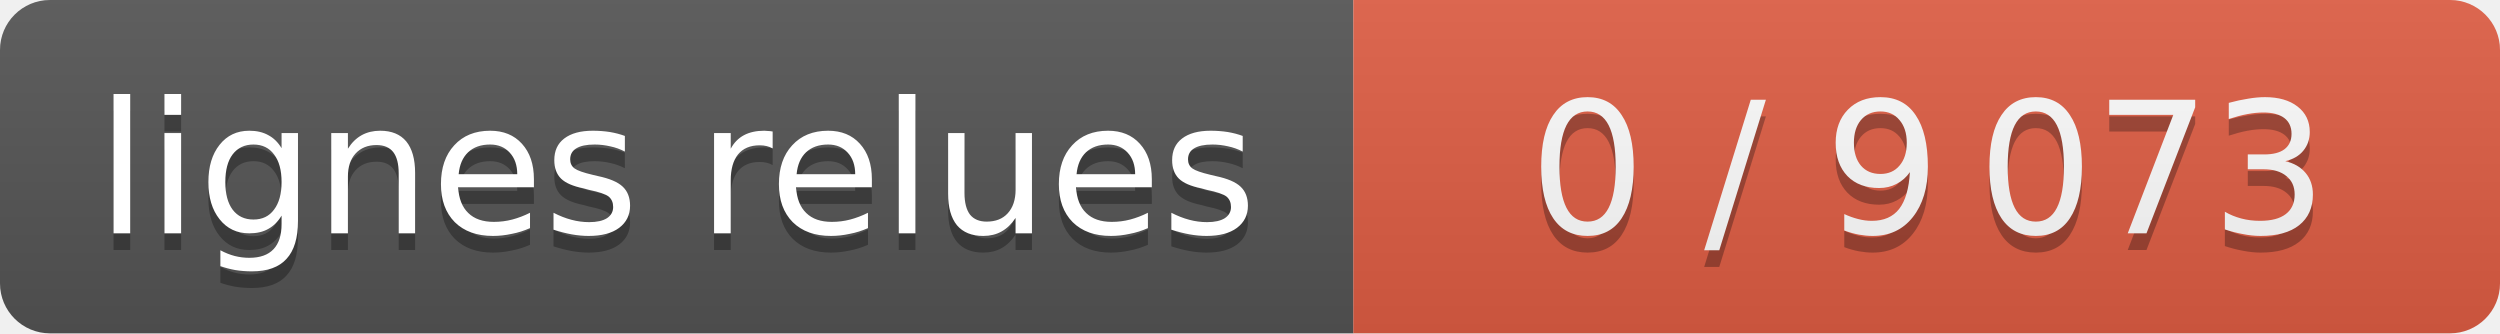
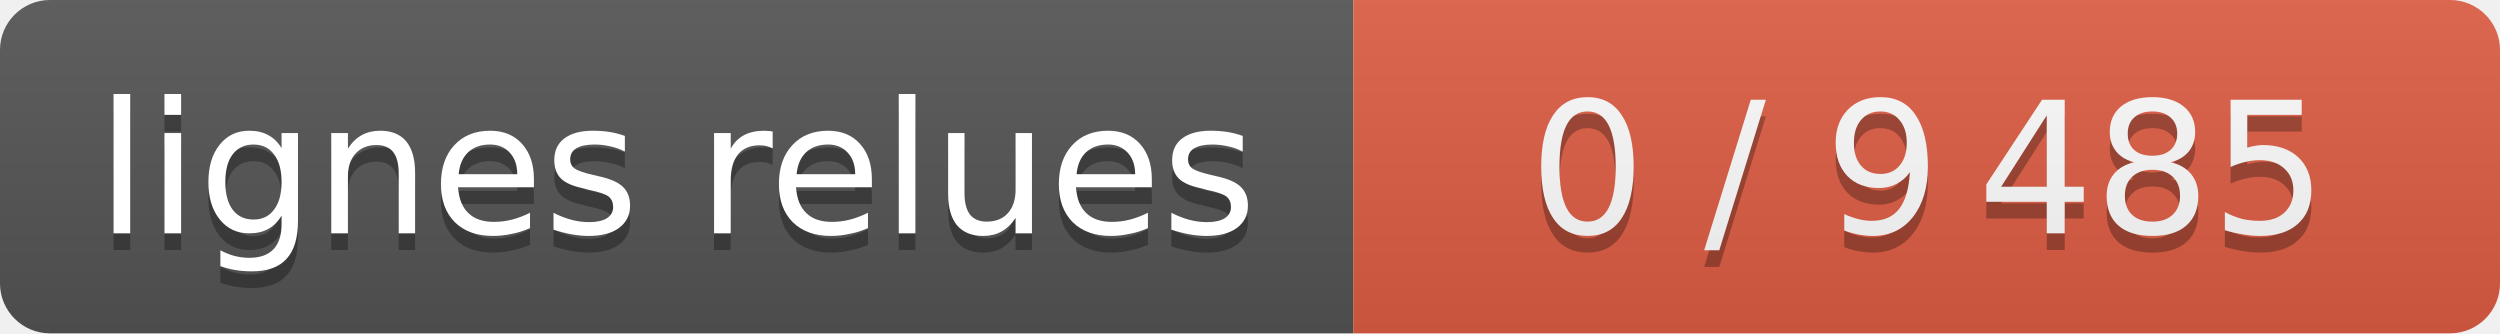
- <svg xmlns="http://www.w3.org/2000/svg" width="150" height="20" role="img" aria-label="lignes relues : 0 / 9 073">
+ <svg xmlns="http://www.w3.org/2000/svg" width="150" height="20" role="img" aria-label="lignes relues : 0 / 9 485">
  <linearGradient id="s" x2="0" y2="100%">
    <stop offset="0" stop-color="#bbb" stop-opacity=".1" />
    <stop offset="1" stop-opacity=".1" />
  </linearGradient>
  <clipPath id="r">
    <rect width="150" height="20" rx="3" fill="#fff" />
  </clipPath>
  <g clip-path="url(#r)" text-anchor="middle" font-family="Verdana,Geneva,DejaVu Sans,sans-serif" font-size="11">
    <rect width="81.2" height="20" fill="#555" />
    <g class="s0">
      <rect x="81.2" width="69.0" height="20" fill="#e05d44" />
-       <text x="115.7" y="15" fill="#010101" fill-opacity=".3" textLength="57" lengthAdjust="spacingAndGlyphs">0 / 9 073</text>
-       <text x="115.7" y="14" fill="#fff" textLength="57" lengthAdjust="spacingAndGlyphs">0 / 9 073</text>
+       <text x="115.7" y="15" fill="#010101" fill-opacity=".3" textLength="57" lengthAdjust="spacingAndGlyphs">0 / 9 485</text>
+       <text x="115.7" y="14" fill="#fff" textLength="57" lengthAdjust="spacingAndGlyphs">0 / 9 485</text>
    </g>
    <rect width="150" height="20" fill="url(#s)" />
    <text x="40.6" y="15" fill="#010101" fill-opacity=".3" textLength="69" lengthAdjust="spacingAndGlyphs">lignes relues</text>
    <text x="40.6" y="14" fill="#fff" textLength="69" lengthAdjust="spacingAndGlyphs">lignes relues</text>
  </g>
</svg>
